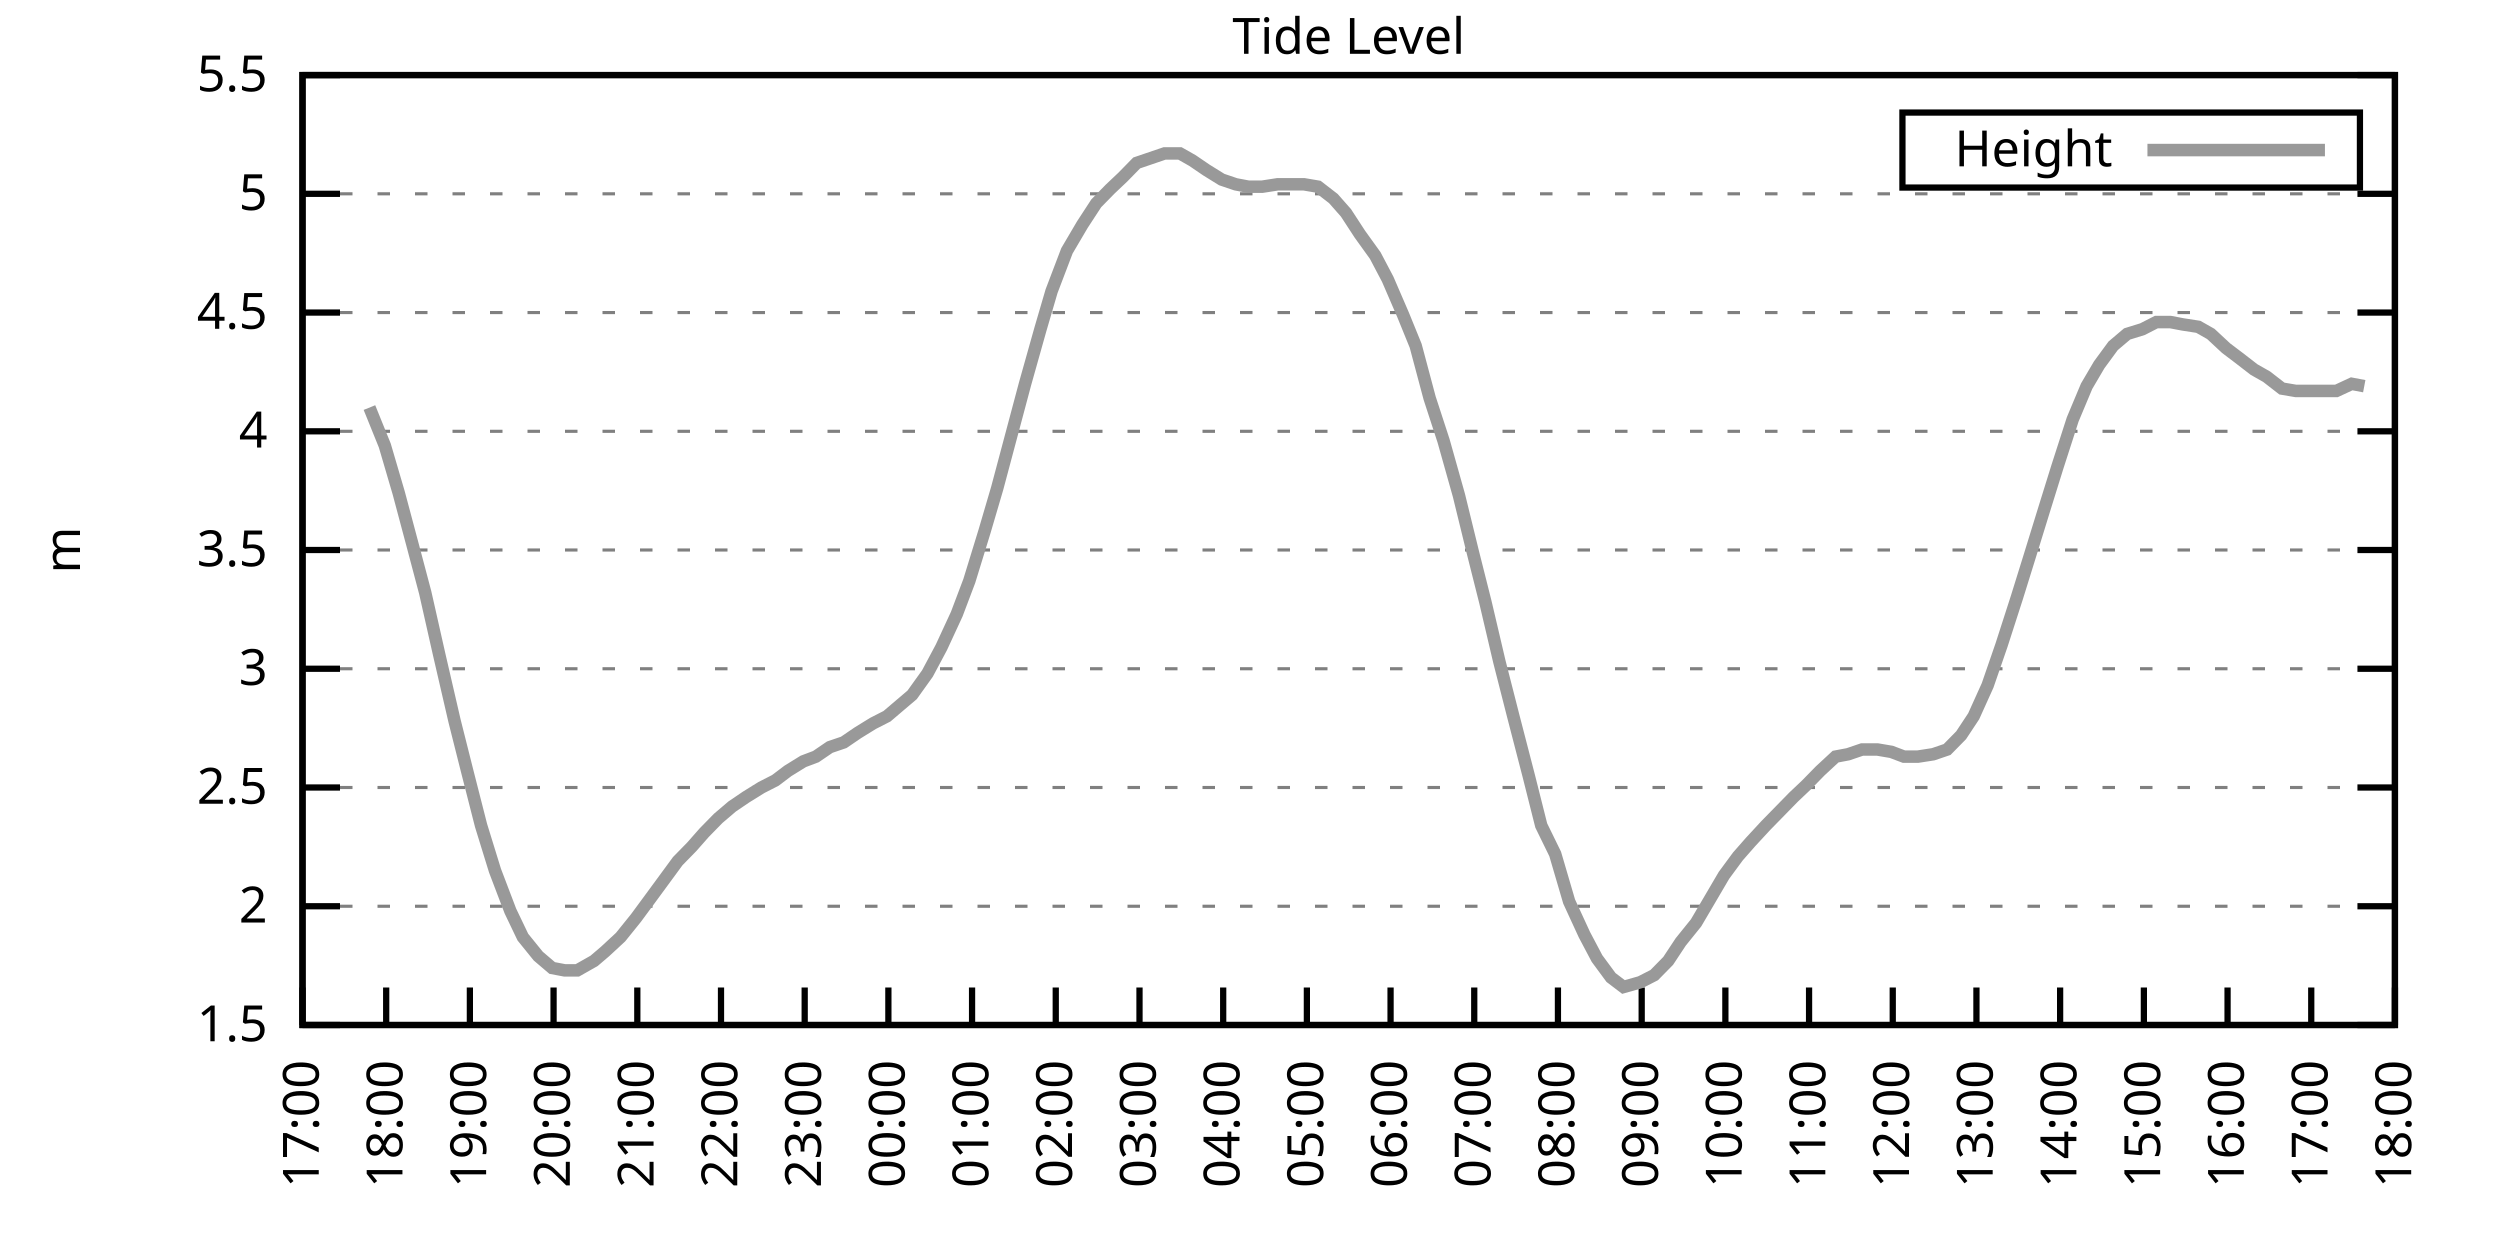
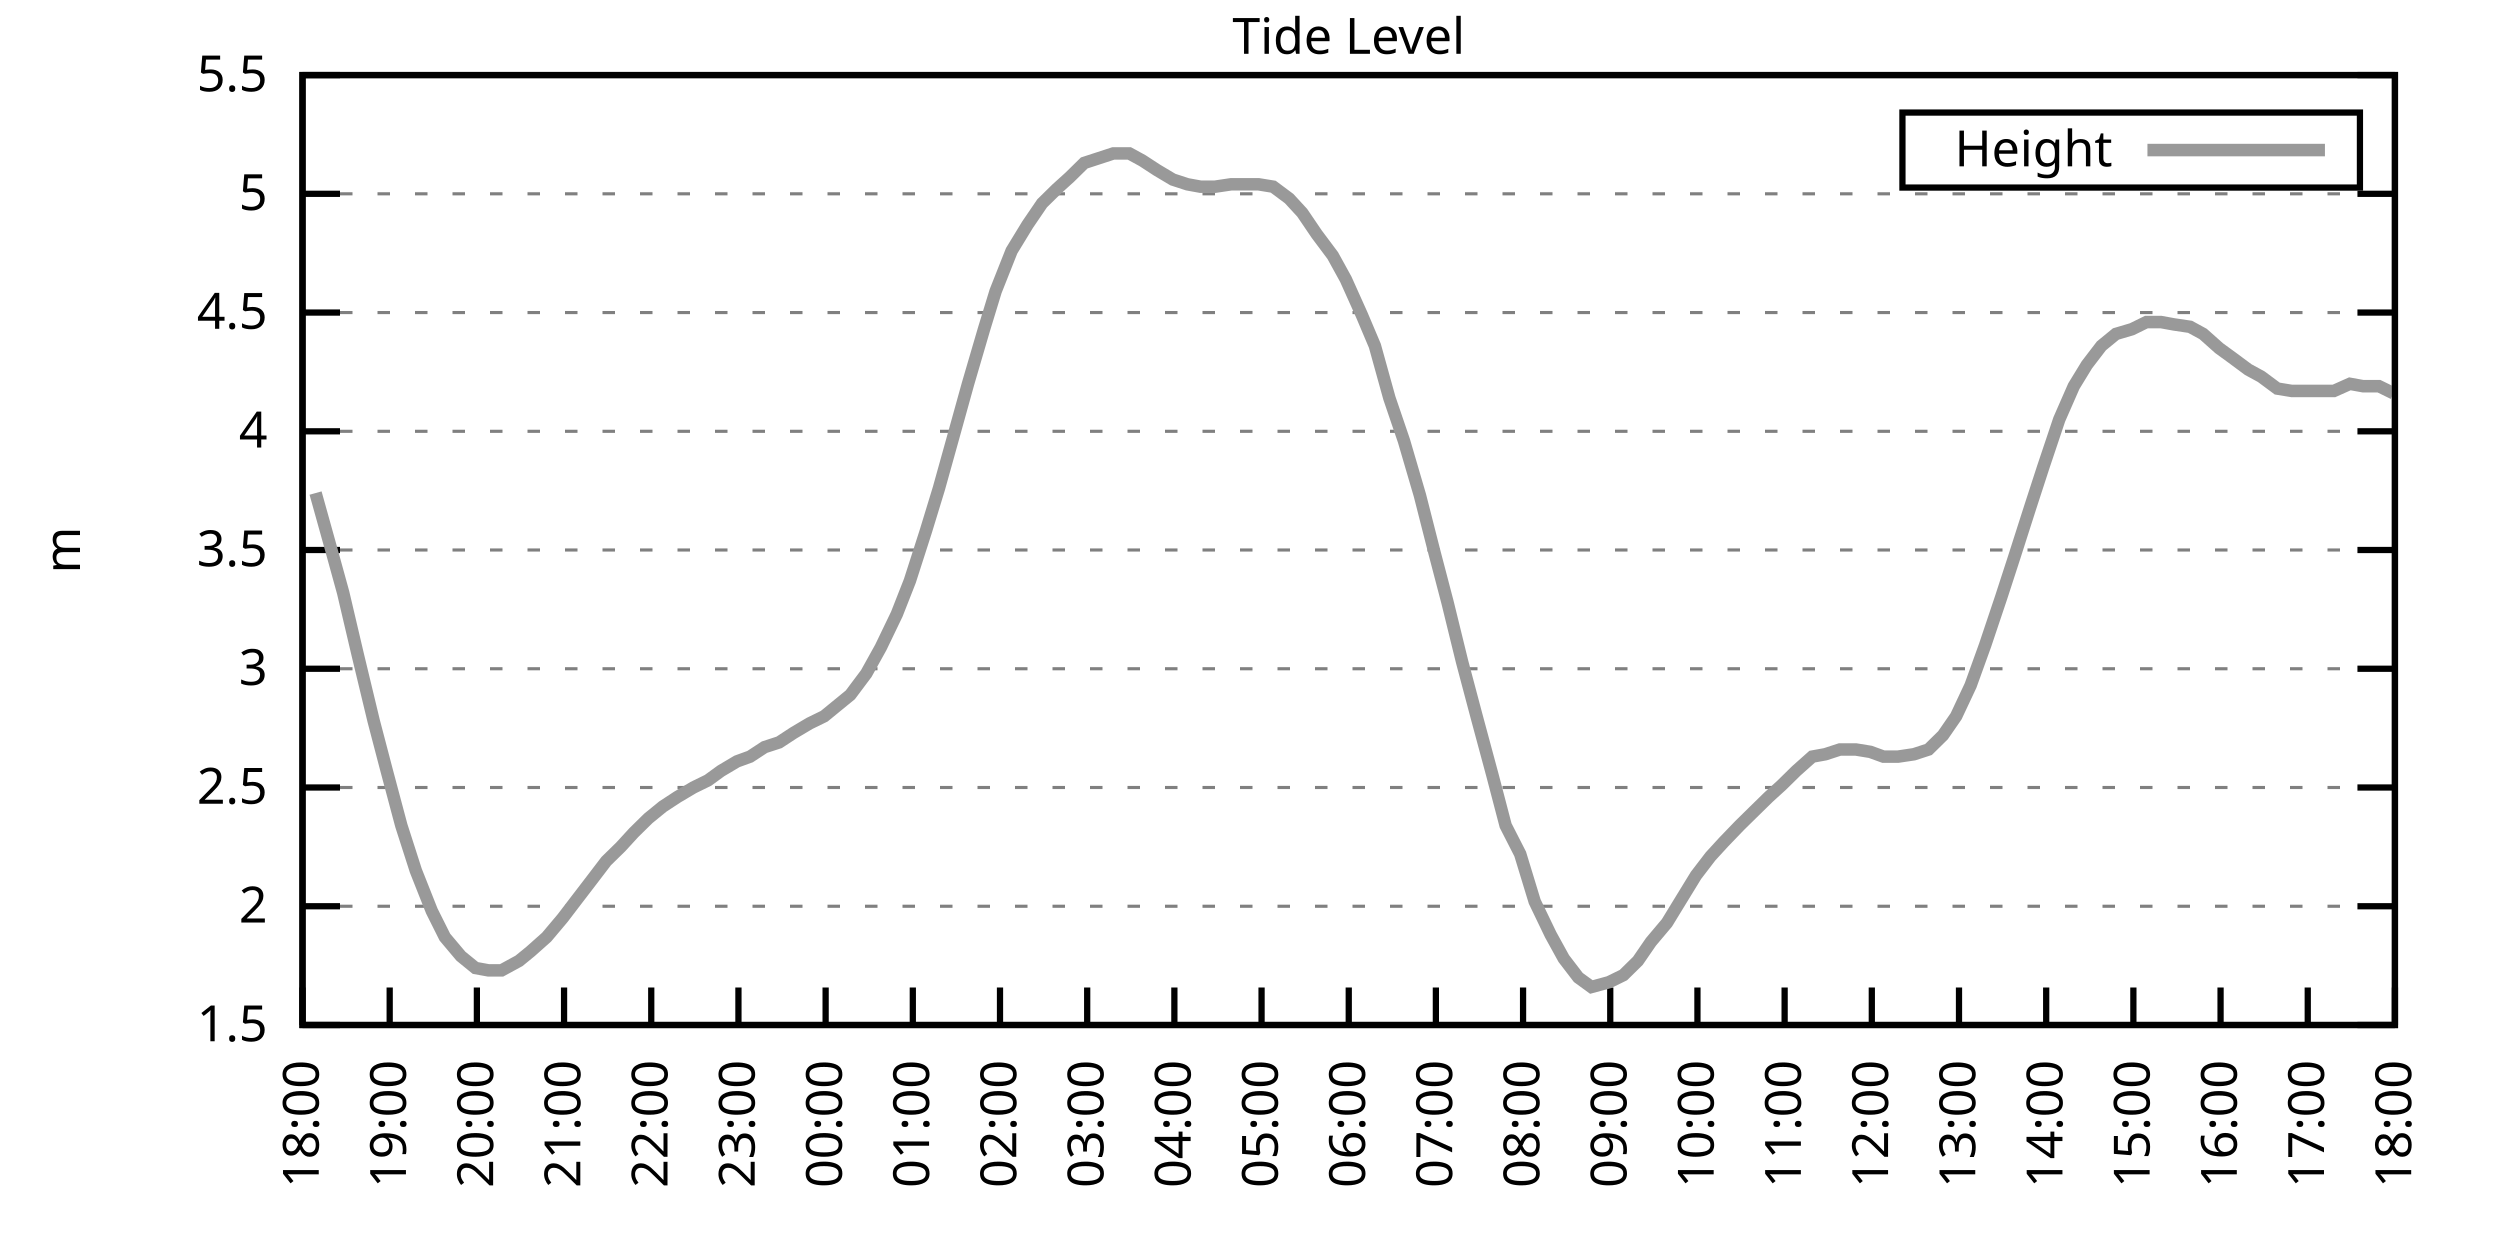
<svg xmlns="http://www.w3.org/2000/svg" xmlns:xlink="http://www.w3.org/1999/xlink" width="400" height="200" viewBox="0 0 400 200">
  <g id="gnuplot_canvas">
    <rect x="0" y="0" width="400" height="200" fill="none" />
    <defs>
      <circle id="gpDot" r="0.5" stroke-width="0.5" stroke="currentColor" />
      <path id="gpPt0" stroke-width="0.333" stroke="currentColor" d="M-1,0 h2 M0,-1 v2" />
      <path id="gpPt1" stroke-width="0.333" stroke="currentColor" d="M-1,-1 L1,1 M1,-1 L-1,1" />
      <path id="gpPt2" stroke-width="0.333" stroke="currentColor" d="M-1,0 L1,0 M0,-1 L0,1 M-1,-1 L1,1 M-1,1 L1,-1" />
      <rect id="gpPt3" stroke-width="0.333" stroke="currentColor" x="-1" y="-1" width="2" height="2" />
      <rect id="gpPt4" stroke-width="0.333" stroke="currentColor" fill="currentColor" x="-1" y="-1" width="2" height="2" />
      <circle id="gpPt5" stroke-width="0.333" stroke="currentColor" cx="0" cy="0" r="1" />
      <use xlink:href="#gpPt5" id="gpPt6" fill="currentColor" stroke="none" />
      <path id="gpPt7" stroke-width="0.333" stroke="currentColor" d="M0,-1.33 L-1.33,0.67 L1.33,0.67 z" />
      <use xlink:href="#gpPt7" id="gpPt8" fill="currentColor" stroke="none" />
      <use xlink:href="#gpPt7" id="gpPt9" stroke="currentColor" transform="rotate(180)" />
      <use xlink:href="#gpPt9" id="gpPt10" fill="currentColor" stroke="none" />
      <use xlink:href="#gpPt3" id="gpPt11" stroke="currentColor" transform="rotate(45)" />
      <use xlink:href="#gpPt11" id="gpPt12" fill="currentColor" stroke="none" />
      <path id="gpPt13" stroke-width="0.333" stroke="currentColor" d="M0,1.330 L1.265,0.411 L0.782,-1.067 L-0.782,-1.076 L-1.265,0.411 z" />
      <use xlink:href="#gpPt13" id="gpPt14" fill="currentColor" stroke="none" />
      <filter id="textbox" filterUnits="objectBoundingBox" x="0" y="0" height="1" width="1">
        <feFlood flood-color="white" flood-opacity="1" result="bgnd" />
        <feComposite in="SourceGraphic" in2="bgnd" operator="atop" />
      </filter>
      <filter id="greybox" filterUnits="objectBoundingBox" x="0" y="0" height="1" width="1">
        <feFlood flood-color="lightgrey" flood-opacity="1" result="grey" />
        <feComposite in="SourceGraphic" in2="grey" operator="atop" />
      </filter>
    </defs>
    <g fill="none" color="white" stroke="currentColor" stroke-width="1.00" stroke-linecap="butt" stroke-linejoin="miter">
</g>
    <g fill="none" color="black" stroke="currentColor" stroke-width="1.00" stroke-linecap="butt" stroke-linejoin="miter">
      <g stroke="none" shape-rendering="crispEdges">
        <polygon fill="rgb(255, 255, 255)" points="48.40,164.00 383.18,164.00 383.18,12.02 48.40,12.02 " />
      </g>
    </g>
    <g fill="none" color="black" stroke="currentColor" stroke-width="1.00" stroke-linecap="butt" stroke-linejoin="miter">
</g>
    <g fill="none" color="black" stroke="black" stroke-width="0.50" stroke-linecap="butt" stroke-linejoin="miter">
</g>
    <g fill="none" color="gray" stroke="currentColor" stroke-width="0.50" stroke-linecap="butt" stroke-linejoin="miter">
      <path stroke="gray" stroke-dasharray="2,4" class="gridline" d="M48.40,164.00 L383.19,164.00  " />
    </g>
    <g fill="none" color="gray" stroke="gray" stroke-width="1.00" stroke-linecap="butt" stroke-linejoin="miter">
</g>
    <g fill="none" color="black" stroke="currentColor" stroke-width="1.00" stroke-linecap="butt" stroke-linejoin="miter">
      <path stroke="black" d="M48.40,164.00 L54.40,164.00 M383.19,164.00 L377.19,164.00  " />
      <g transform="translate(42.80,166.60)" stroke="none" fill="black" font-family="Sans" font-size="8.00" text-anchor="end">
        <text>
          <tspan font-family="Sans"> 1.5</tspan>
        </text>
      </g>
    </g>
    <g fill="none" color="black" stroke="currentColor" stroke-width="1.00" stroke-linecap="butt" stroke-linejoin="miter">
</g>
    <g fill="none" color="black" stroke="black" stroke-width="0.50" stroke-linecap="butt" stroke-linejoin="miter">
</g>
    <g fill="none" color="gray" stroke="currentColor" stroke-width="0.50" stroke-linecap="butt" stroke-linejoin="miter">
      <path stroke="gray" stroke-dasharray="2,4" class="gridline" d="M48.40,145.00 L383.19,145.00  " />
    </g>
    <g fill="none" color="gray" stroke="gray" stroke-width="1.00" stroke-linecap="butt" stroke-linejoin="miter">
</g>
    <g fill="none" color="black" stroke="currentColor" stroke-width="1.00" stroke-linecap="butt" stroke-linejoin="miter">
      <path stroke="black" d="M48.40,145.00 L54.40,145.00 M383.19,145.00 L377.19,145.00  " />
      <g transform="translate(42.80,147.60)" stroke="none" fill="black" font-family="Sans" font-size="8.00" text-anchor="end">
        <text>
          <tspan font-family="Sans"> 2</tspan>
        </text>
      </g>
    </g>
    <g fill="none" color="black" stroke="currentColor" stroke-width="1.00" stroke-linecap="butt" stroke-linejoin="miter">
</g>
    <g fill="none" color="black" stroke="black" stroke-width="0.50" stroke-linecap="butt" stroke-linejoin="miter">
</g>
    <g fill="none" color="gray" stroke="currentColor" stroke-width="0.50" stroke-linecap="butt" stroke-linejoin="miter">
      <path stroke="gray" stroke-dasharray="2,4" class="gridline" d="M48.40,126.00 L383.19,126.00  " />
    </g>
    <g fill="none" color="gray" stroke="gray" stroke-width="1.00" stroke-linecap="butt" stroke-linejoin="miter">
</g>
    <g fill="none" color="black" stroke="currentColor" stroke-width="1.00" stroke-linecap="butt" stroke-linejoin="miter">
      <path stroke="black" d="M48.40,126.00 L54.40,126.00 M383.19,126.00 L377.19,126.00  " />
      <g transform="translate(42.80,128.60)" stroke="none" fill="black" font-family="Sans" font-size="8.00" text-anchor="end">
        <text>
          <tspan font-family="Sans"> 2.5</tspan>
        </text>
      </g>
    </g>
    <g fill="none" color="black" stroke="currentColor" stroke-width="1.00" stroke-linecap="butt" stroke-linejoin="miter">
</g>
    <g fill="none" color="black" stroke="black" stroke-width="0.50" stroke-linecap="butt" stroke-linejoin="miter">
</g>
    <g fill="none" color="gray" stroke="currentColor" stroke-width="0.50" stroke-linecap="butt" stroke-linejoin="miter">
      <path stroke="gray" stroke-dasharray="2,4" class="gridline" d="M48.40,107.00 L383.19,107.00  " />
    </g>
    <g fill="none" color="gray" stroke="gray" stroke-width="1.00" stroke-linecap="butt" stroke-linejoin="miter">
</g>
    <g fill="none" color="black" stroke="currentColor" stroke-width="1.00" stroke-linecap="butt" stroke-linejoin="miter">
      <path stroke="black" d="M48.40,107.00 L54.40,107.00 M383.19,107.00 L377.19,107.00  " />
      <g transform="translate(42.80,109.60)" stroke="none" fill="black" font-family="Sans" font-size="8.00" text-anchor="end">
        <text>
          <tspan font-family="Sans"> 3</tspan>
        </text>
      </g>
    </g>
    <g fill="none" color="black" stroke="currentColor" stroke-width="1.00" stroke-linecap="butt" stroke-linejoin="miter">
</g>
    <g fill="none" color="black" stroke="black" stroke-width="0.50" stroke-linecap="butt" stroke-linejoin="miter">
</g>
    <g fill="none" color="gray" stroke="currentColor" stroke-width="0.50" stroke-linecap="butt" stroke-linejoin="miter">
      <path stroke="gray" stroke-dasharray="2,4" class="gridline" d="M48.40,88.00 L383.19,88.00  " />
    </g>
    <g fill="none" color="gray" stroke="gray" stroke-width="1.00" stroke-linecap="butt" stroke-linejoin="miter">
</g>
    <g fill="none" color="black" stroke="currentColor" stroke-width="1.00" stroke-linecap="butt" stroke-linejoin="miter">
      <path stroke="black" d="M48.40,88.00 L54.40,88.00 M383.19,88.00 L377.19,88.00  " />
      <g transform="translate(42.80,90.60)" stroke="none" fill="black" font-family="Sans" font-size="8.00" text-anchor="end">
        <text>
          <tspan font-family="Sans"> 3.5</tspan>
        </text>
      </g>
    </g>
    <g fill="none" color="black" stroke="currentColor" stroke-width="1.00" stroke-linecap="butt" stroke-linejoin="miter">
</g>
    <g fill="none" color="black" stroke="black" stroke-width="0.50" stroke-linecap="butt" stroke-linejoin="miter">
</g>
    <g fill="none" color="gray" stroke="currentColor" stroke-width="0.50" stroke-linecap="butt" stroke-linejoin="miter">
      <path stroke="gray" stroke-dasharray="2,4" class="gridline" d="M48.40,69.01 L383.19,69.01  " />
    </g>
    <g fill="none" color="gray" stroke="gray" stroke-width="1.00" stroke-linecap="butt" stroke-linejoin="miter">
</g>
    <g fill="none" color="black" stroke="currentColor" stroke-width="1.00" stroke-linecap="butt" stroke-linejoin="miter">
      <path stroke="black" d="M48.40,69.01 L54.40,69.01 M383.19,69.01 L377.19,69.01  " />
      <g transform="translate(42.80,71.61)" stroke="none" fill="black" font-family="Sans" font-size="8.00" text-anchor="end">
        <text>
          <tspan font-family="Sans"> 4</tspan>
        </text>
      </g>
    </g>
    <g fill="none" color="black" stroke="currentColor" stroke-width="1.00" stroke-linecap="butt" stroke-linejoin="miter">
</g>
    <g fill="none" color="black" stroke="black" stroke-width="0.50" stroke-linecap="butt" stroke-linejoin="miter">
</g>
    <g fill="none" color="gray" stroke="currentColor" stroke-width="0.50" stroke-linecap="butt" stroke-linejoin="miter">
      <path stroke="gray" stroke-dasharray="2,4" class="gridline" d="M48.40,50.01 L383.19,50.01  " />
    </g>
    <g fill="none" color="gray" stroke="gray" stroke-width="1.00" stroke-linecap="butt" stroke-linejoin="miter">
</g>
    <g fill="none" color="black" stroke="currentColor" stroke-width="1.00" stroke-linecap="butt" stroke-linejoin="miter">
      <path stroke="black" d="M48.40,50.01 L54.40,50.01 M383.19,50.01 L377.19,50.01  " />
      <g transform="translate(42.80,52.61)" stroke="none" fill="black" font-family="Sans" font-size="8.00" text-anchor="end">
        <text>
          <tspan font-family="Sans"> 4.5</tspan>
        </text>
      </g>
    </g>
    <g fill="none" color="black" stroke="currentColor" stroke-width="1.00" stroke-linecap="butt" stroke-linejoin="miter">
</g>
    <g fill="none" color="black" stroke="black" stroke-width="0.50" stroke-linecap="butt" stroke-linejoin="miter">
</g>
    <g fill="none" color="gray" stroke="currentColor" stroke-width="0.50" stroke-linecap="butt" stroke-linejoin="miter">
      <path stroke="gray" stroke-dasharray="2,4" class="gridline" d="M48.40,31.01 L383.19,31.01  " />
    </g>
    <g fill="none" color="gray" stroke="gray" stroke-width="1.00" stroke-linecap="butt" stroke-linejoin="miter">
</g>
    <g fill="none" color="black" stroke="currentColor" stroke-width="1.00" stroke-linecap="butt" stroke-linejoin="miter">
      <path stroke="black" d="M48.40,31.01 L54.40,31.01 M383.19,31.01 L377.19,31.01  " />
      <g transform="translate(42.80,33.61)" stroke="none" fill="black" font-family="Sans" font-size="8.00" text-anchor="end">
        <text>
          <tspan font-family="Sans"> 5</tspan>
        </text>
      </g>
    </g>
    <g fill="none" color="black" stroke="currentColor" stroke-width="1.00" stroke-linecap="butt" stroke-linejoin="miter">
</g>
    <g fill="none" color="black" stroke="black" stroke-width="0.50" stroke-linecap="butt" stroke-linejoin="miter">
</g>
    <g fill="none" color="gray" stroke="currentColor" stroke-width="0.50" stroke-linecap="butt" stroke-linejoin="miter">
      <path stroke="gray" stroke-dasharray="2,4" class="gridline" d="M48.40,12.01 L383.19,12.01  " />
    </g>
    <g fill="none" color="gray" stroke="gray" stroke-width="1.00" stroke-linecap="butt" stroke-linejoin="miter">
</g>
    <g fill="none" color="black" stroke="currentColor" stroke-width="1.00" stroke-linecap="butt" stroke-linejoin="miter">
      <path stroke="black" d="M48.40,12.01 L54.40,12.01 M383.19,12.01 L377.19,12.01  " />
      <g transform="translate(42.80,14.61)" stroke="none" fill="black" font-family="Sans" font-size="8.00" text-anchor="end">
        <text>
          <tspan font-family="Sans"> 5.5</tspan>
        </text>
      </g>
    </g>
    <g fill="none" color="black" stroke="currentColor" stroke-width="1.00" stroke-linecap="butt" stroke-linejoin="miter">
      <path stroke="black" d="M48.40,164.00 L48.40,158.00  " />
      <g transform="translate(51.00,169.60) rotate(270.00)" stroke="none" fill="black" font-family="Sans" font-size="8.00" text-anchor="end">
        <text>
-           <tspan font-family="Sans">17:00</tspan>
-         </text>
-       </g>
-     </g>
-     <g fill="none" color="black" stroke="currentColor" stroke-width="1.00" stroke-linecap="butt" stroke-linejoin="miter">
-       <path stroke="black" d="M61.79,164.00 L61.79,158.00  " />
-       <g transform="translate(64.39,169.60) rotate(270.00)" stroke="none" fill="black" font-family="Sans" font-size="8.00" text-anchor="end">
-         <text>
          <tspan font-family="Sans">18:00</tspan>
        </text>
      </g>
    </g>
    <g fill="none" color="black" stroke="currentColor" stroke-width="1.00" stroke-linecap="butt" stroke-linejoin="miter">
-       <path stroke="black" d="M75.18,164.00 L75.18,158.00  " />
-       <g transform="translate(77.78,169.60) rotate(270.00)" stroke="none" fill="black" font-family="Sans" font-size="8.00" text-anchor="end">
+       <path stroke="black" d="M62.35,164.00 L62.35,158.00  " />
+       <g transform="translate(64.95,169.60) rotate(270.00)" stroke="none" fill="black" font-family="Sans" font-size="8.00" text-anchor="end">
        <text>
          <tspan font-family="Sans">19:00</tspan>
        </text>
      </g>
    </g>
    <g fill="none" color="black" stroke="currentColor" stroke-width="1.00" stroke-linecap="butt" stroke-linejoin="miter">
-       <path stroke="black" d="M88.57,164.00 L88.57,158.00  " />
-       <g transform="translate(91.17,169.60) rotate(270.00)" stroke="none" fill="black" font-family="Sans" font-size="8.00" text-anchor="end">
+       <path stroke="black" d="M76.30,164.00 L76.30,158.00  " />
+       <g transform="translate(78.90,169.60) rotate(270.00)" stroke="none" fill="black" font-family="Sans" font-size="8.00" text-anchor="end">
        <text>
          <tspan font-family="Sans">20:00</tspan>
        </text>
      </g>
    </g>
    <g fill="none" color="black" stroke="currentColor" stroke-width="1.00" stroke-linecap="butt" stroke-linejoin="miter">
-       <path stroke="black" d="M101.97,164.00 L101.97,158.00  " />
-       <g transform="translate(104.57,169.60) rotate(270.00)" stroke="none" fill="black" font-family="Sans" font-size="8.00" text-anchor="end">
+       <path stroke="black" d="M90.25,164.00 L90.25,158.00  " />
+       <g transform="translate(92.85,169.60) rotate(270.00)" stroke="none" fill="black" font-family="Sans" font-size="8.00" text-anchor="end">
        <text>
          <tspan font-family="Sans">21:00</tspan>
        </text>
      </g>
    </g>
    <g fill="none" color="black" stroke="currentColor" stroke-width="1.00" stroke-linecap="butt" stroke-linejoin="miter">
-       <path stroke="black" d="M115.36,164.00 L115.36,158.00  " />
-       <g transform="translate(117.96,169.60) rotate(270.00)" stroke="none" fill="black" font-family="Sans" font-size="8.00" text-anchor="end">
+       <path stroke="black" d="M104.20,164.00 L104.20,158.00  " />
+       <g transform="translate(106.80,169.60) rotate(270.00)" stroke="none" fill="black" font-family="Sans" font-size="8.00" text-anchor="end">
        <text>
          <tspan font-family="Sans">22:00</tspan>
        </text>
      </g>
    </g>
    <g fill="none" color="black" stroke="currentColor" stroke-width="1.00" stroke-linecap="butt" stroke-linejoin="miter">
-       <path stroke="black" d="M128.75,164.00 L128.75,158.00  " />
-       <g transform="translate(131.35,169.60) rotate(270.00)" stroke="none" fill="black" font-family="Sans" font-size="8.00" text-anchor="end">
+       <path stroke="black" d="M118.15,164.00 L118.15,158.00  " />
+       <g transform="translate(120.75,169.60) rotate(270.00)" stroke="none" fill="black" font-family="Sans" font-size="8.00" text-anchor="end">
        <text>
          <tspan font-family="Sans">23:00</tspan>
        </text>
      </g>
    </g>
    <g fill="none" color="black" stroke="currentColor" stroke-width="1.00" stroke-linecap="butt" stroke-linejoin="miter">
-       <path stroke="black" d="M142.14,164.00 L142.14,158.00  " />
-       <g transform="translate(144.74,169.60) rotate(270.00)" stroke="none" fill="black" font-family="Sans" font-size="8.00" text-anchor="end">
+       <path stroke="black" d="M132.10,164.00 L132.10,158.00  " />
+       <g transform="translate(134.70,169.60) rotate(270.00)" stroke="none" fill="black" font-family="Sans" font-size="8.00" text-anchor="end">
        <text>
          <tspan font-family="Sans">00:00</tspan>
        </text>
      </g>
    </g>
    <g fill="none" color="black" stroke="currentColor" stroke-width="1.00" stroke-linecap="butt" stroke-linejoin="miter">
-       <path stroke="black" d="M155.53,164.00 L155.53,158.00  " />
-       <g transform="translate(158.13,169.60) rotate(270.00)" stroke="none" fill="black" font-family="Sans" font-size="8.00" text-anchor="end">
+       <path stroke="black" d="M146.05,164.00 L146.05,158.00  " />
+       <g transform="translate(148.65,169.60) rotate(270.00)" stroke="none" fill="black" font-family="Sans" font-size="8.00" text-anchor="end">
        <text>
          <tspan font-family="Sans">01:00</tspan>
        </text>
      </g>
    </g>
    <g fill="none" color="black" stroke="currentColor" stroke-width="1.00" stroke-linecap="butt" stroke-linejoin="miter">
-       <path stroke="black" d="M168.92,164.00 L168.92,158.00  " />
-       <g transform="translate(171.52,169.60) rotate(270.00)" stroke="none" fill="black" font-family="Sans" font-size="8.00" text-anchor="end">
+       <path stroke="black" d="M160.00,164.00 L160.00,158.00  " />
+       <g transform="translate(162.60,169.60) rotate(270.00)" stroke="none" fill="black" font-family="Sans" font-size="8.00" text-anchor="end">
        <text>
          <tspan font-family="Sans">02:00</tspan>
        </text>
      </g>
    </g>
    <g fill="none" color="black" stroke="currentColor" stroke-width="1.00" stroke-linecap="butt" stroke-linejoin="miter">
-       <path stroke="black" d="M182.32,164.00 L182.32,158.00  " />
-       <g transform="translate(184.92,169.60) rotate(270.00)" stroke="none" fill="black" font-family="Sans" font-size="8.00" text-anchor="end">
+       <path stroke="black" d="M173.95,164.00 L173.95,158.00  " />
+       <g transform="translate(176.55,169.60) rotate(270.00)" stroke="none" fill="black" font-family="Sans" font-size="8.00" text-anchor="end">
        <text>
          <tspan font-family="Sans">03:00</tspan>
        </text>
      </g>
    </g>
    <g fill="none" color="black" stroke="currentColor" stroke-width="1.00" stroke-linecap="butt" stroke-linejoin="miter">
-       <path stroke="black" d="M195.71,164.00 L195.71,158.00  " />
-       <g transform="translate(198.31,169.60) rotate(270.00)" stroke="none" fill="black" font-family="Sans" font-size="8.00" text-anchor="end">
+       <path stroke="black" d="M187.90,164.00 L187.90,158.00  " />
+       <g transform="translate(190.50,169.60) rotate(270.00)" stroke="none" fill="black" font-family="Sans" font-size="8.00" text-anchor="end">
        <text>
          <tspan font-family="Sans">04:00</tspan>
        </text>
      </g>
    </g>
    <g fill="none" color="black" stroke="currentColor" stroke-width="1.00" stroke-linecap="butt" stroke-linejoin="miter">
-       <path stroke="black" d="M209.10,164.00 L209.10,158.00  " />
-       <g transform="translate(211.70,169.60) rotate(270.00)" stroke="none" fill="black" font-family="Sans" font-size="8.00" text-anchor="end">
+       <path stroke="black" d="M201.85,164.00 L201.85,158.00  " />
+       <g transform="translate(204.45,169.60) rotate(270.00)" stroke="none" fill="black" font-family="Sans" font-size="8.00" text-anchor="end">
        <text>
          <tspan font-family="Sans">05:00</tspan>
        </text>
      </g>
    </g>
    <g fill="none" color="black" stroke="currentColor" stroke-width="1.00" stroke-linecap="butt" stroke-linejoin="miter">
-       <path stroke="black" d="M222.49,164.00 L222.49,158.00  " />
-       <g transform="translate(225.09,169.60) rotate(270.00)" stroke="none" fill="black" font-family="Sans" font-size="8.00" text-anchor="end">
+       <path stroke="black" d="M215.80,164.00 L215.80,158.00  " />
+       <g transform="translate(218.40,169.60) rotate(270.00)" stroke="none" fill="black" font-family="Sans" font-size="8.00" text-anchor="end">
        <text>
          <tspan font-family="Sans">06:00</tspan>
        </text>
      </g>
    </g>
    <g fill="none" color="black" stroke="currentColor" stroke-width="1.00" stroke-linecap="butt" stroke-linejoin="miter">
-       <path stroke="black" d="M235.88,164.00 L235.88,158.00  " />
-       <g transform="translate(238.48,169.60) rotate(270.00)" stroke="none" fill="black" font-family="Sans" font-size="8.00" text-anchor="end">
+       <path stroke="black" d="M229.74,164.00 L229.74,158.00  " />
+       <g transform="translate(232.34,169.60) rotate(270.00)" stroke="none" fill="black" font-family="Sans" font-size="8.00" text-anchor="end">
        <text>
          <tspan font-family="Sans">07:00</tspan>
        </text>
      </g>
    </g>
    <g fill="none" color="black" stroke="currentColor" stroke-width="1.00" stroke-linecap="butt" stroke-linejoin="miter">
-       <path stroke="black" d="M249.27,164.00 L249.27,158.00  " />
-       <g transform="translate(251.87,169.60) rotate(270.00)" stroke="none" fill="black" font-family="Sans" font-size="8.00" text-anchor="end">
+       <path stroke="black" d="M243.69,164.00 L243.69,158.00  " />
+       <g transform="translate(246.29,169.60) rotate(270.00)" stroke="none" fill="black" font-family="Sans" font-size="8.00" text-anchor="end">
        <text>
          <tspan font-family="Sans">08:00</tspan>
        </text>
      </g>
    </g>
    <g fill="none" color="black" stroke="currentColor" stroke-width="1.00" stroke-linecap="butt" stroke-linejoin="miter">
-       <path stroke="black" d="M262.67,164.00 L262.67,158.00  " />
-       <g transform="translate(265.27,169.60) rotate(270.00)" stroke="none" fill="black" font-family="Sans" font-size="8.00" text-anchor="end">
+       <path stroke="black" d="M257.64,164.00 L257.64,158.00  " />
+       <g transform="translate(260.24,169.60) rotate(270.00)" stroke="none" fill="black" font-family="Sans" font-size="8.00" text-anchor="end">
        <text>
          <tspan font-family="Sans">09:00</tspan>
        </text>
      </g>
    </g>
    <g fill="none" color="black" stroke="currentColor" stroke-width="1.00" stroke-linecap="butt" stroke-linejoin="miter">
-       <path stroke="black" d="M276.06,164.00 L276.06,158.00  " />
-       <g transform="translate(278.66,169.60) rotate(270.00)" stroke="none" fill="black" font-family="Sans" font-size="8.00" text-anchor="end">
+       <path stroke="black" d="M271.59,164.00 L271.59,158.00  " />
+       <g transform="translate(274.19,169.60) rotate(270.00)" stroke="none" fill="black" font-family="Sans" font-size="8.00" text-anchor="end">
        <text>
          <tspan font-family="Sans">10:00</tspan>
        </text>
      </g>
    </g>
    <g fill="none" color="black" stroke="currentColor" stroke-width="1.00" stroke-linecap="butt" stroke-linejoin="miter">
-       <path stroke="black" d="M289.45,164.00 L289.45,158.00  " />
-       <g transform="translate(292.05,169.60) rotate(270.00)" stroke="none" fill="black" font-family="Sans" font-size="8.00" text-anchor="end">
+       <path stroke="black" d="M285.54,164.00 L285.54,158.00  " />
+       <g transform="translate(288.14,169.60) rotate(270.00)" stroke="none" fill="black" font-family="Sans" font-size="8.00" text-anchor="end">
        <text>
          <tspan font-family="Sans">11:00</tspan>
        </text>
      </g>
    </g>
    <g fill="none" color="black" stroke="currentColor" stroke-width="1.00" stroke-linecap="butt" stroke-linejoin="miter">
-       <path stroke="black" d="M302.84,164.00 L302.84,158.00  " />
-       <g transform="translate(305.44,169.60) rotate(270.00)" stroke="none" fill="black" font-family="Sans" font-size="8.00" text-anchor="end">
+       <path stroke="black" d="M299.49,164.00 L299.49,158.00  " />
+       <g transform="translate(302.09,169.60) rotate(270.00)" stroke="none" fill="black" font-family="Sans" font-size="8.00" text-anchor="end">
        <text>
          <tspan font-family="Sans">12:00</tspan>
        </text>
      </g>
    </g>
    <g fill="none" color="black" stroke="currentColor" stroke-width="1.00" stroke-linecap="butt" stroke-linejoin="miter">
-       <path stroke="black" d="M316.23,164.00 L316.23,158.00  " />
-       <g transform="translate(318.83,169.60) rotate(270.00)" stroke="none" fill="black" font-family="Sans" font-size="8.00" text-anchor="end">
+       <path stroke="black" d="M313.44,164.00 L313.44,158.00  " />
+       <g transform="translate(316.04,169.60) rotate(270.00)" stroke="none" fill="black" font-family="Sans" font-size="8.00" text-anchor="end">
        <text>
          <tspan font-family="Sans">13:00</tspan>
        </text>
      </g>
    </g>
    <g fill="none" color="black" stroke="currentColor" stroke-width="1.00" stroke-linecap="butt" stroke-linejoin="miter">
-       <path stroke="black" d="M329.62,164.00 L329.62,158.00  " />
-       <g transform="translate(332.22,169.60) rotate(270.00)" stroke="none" fill="black" font-family="Sans" font-size="8.00" text-anchor="end">
+       <path stroke="black" d="M327.39,164.00 L327.39,158.00  " />
+       <g transform="translate(329.99,169.60) rotate(270.00)" stroke="none" fill="black" font-family="Sans" font-size="8.00" text-anchor="end">
        <text>
          <tspan font-family="Sans">14:00</tspan>
        </text>
      </g>
    </g>
    <g fill="none" color="black" stroke="currentColor" stroke-width="1.00" stroke-linecap="butt" stroke-linejoin="miter">
-       <path stroke="black" d="M343.02,164.00 L343.02,158.00  " />
-       <g transform="translate(345.62,169.60) rotate(270.00)" stroke="none" fill="black" font-family="Sans" font-size="8.00" text-anchor="end">
+       <path stroke="black" d="M341.34,164.00 L341.34,158.00  " />
+       <g transform="translate(343.94,169.60) rotate(270.00)" stroke="none" fill="black" font-family="Sans" font-size="8.00" text-anchor="end">
        <text>
          <tspan font-family="Sans">15:00</tspan>
        </text>
      </g>
    </g>
    <g fill="none" color="black" stroke="currentColor" stroke-width="1.00" stroke-linecap="butt" stroke-linejoin="miter">
-       <path stroke="black" d="M356.41,164.00 L356.41,158.00  " />
-       <g transform="translate(359.01,169.60) rotate(270.00)" stroke="none" fill="black" font-family="Sans" font-size="8.00" text-anchor="end">
+       <path stroke="black" d="M355.29,164.00 L355.29,158.00  " />
+       <g transform="translate(357.89,169.60) rotate(270.00)" stroke="none" fill="black" font-family="Sans" font-size="8.00" text-anchor="end">
        <text>
          <tspan font-family="Sans">16:00</tspan>
        </text>
      </g>
    </g>
    <g fill="none" color="black" stroke="currentColor" stroke-width="1.00" stroke-linecap="butt" stroke-linejoin="miter">
-       <path stroke="black" d="M369.80,164.00 L369.80,158.00  " />
-       <g transform="translate(372.40,169.60) rotate(270.00)" stroke="none" fill="black" font-family="Sans" font-size="8.00" text-anchor="end">
+       <path stroke="black" d="M369.24,164.00 L369.24,158.00  " />
+       <g transform="translate(371.84,169.60) rotate(270.00)" stroke="none" fill="black" font-family="Sans" font-size="8.00" text-anchor="end">
        <text>
          <tspan font-family="Sans">17:00</tspan>
        </text>
      </g>
    </g>
    <g fill="none" color="black" stroke="currentColor" stroke-width="1.00" stroke-linecap="butt" stroke-linejoin="miter">
      <path stroke="black" d="M383.19,164.00 L383.19,158.00  " />
      <g transform="translate(385.79,169.60) rotate(270.00)" stroke="none" fill="black" font-family="Sans" font-size="8.00" text-anchor="end">
        <text>
          <tspan font-family="Sans">18:00</tspan>
        </text>
      </g>
    </g>
    <g fill="none" color="black" stroke="currentColor" stroke-width="1.00" stroke-linecap="butt" stroke-linejoin="miter">
</g>
    <g fill="none" color="black" stroke="currentColor" stroke-width="1.00" stroke-linecap="butt" stroke-linejoin="miter">
      <path stroke="black" d="M48.40,12.01 L48.40,164.00 L383.19,164.00 L383.19,12.01 L48.40,12.01 Z  " />
    </g>
    <g fill="none" color="black" stroke="currentColor" stroke-width="1.00" stroke-linecap="butt" stroke-linejoin="miter">
</g>
    <g fill="none" color="black" stroke="currentColor" stroke-width="1.00" stroke-linecap="butt" stroke-linejoin="miter">
      <path stroke="black" d="M304.39,30.01 L304.39,18.01 L377.59,18.01 L377.59,30.01 L304.39,30.01 Z  " />
    </g>
    <g id="Tide_level_plot_1">
      <g fill="none" color="white" stroke="black" stroke-width="2.00" stroke-linecap="butt" stroke-linejoin="miter">
</g>
      <g fill="none" color="black" stroke="currentColor" stroke-width="2.00" stroke-linecap="butt" stroke-linejoin="miter">
        <g transform="translate(337.99,26.61)" stroke="none" fill="black" font-family="Sans" font-size="8.00" text-anchor="end">
          <text>
            <tspan font-family="Sans">Height</tspan>
          </text>
        </g>
      </g>
      <g fill="none" color="black" stroke="currentColor" stroke-width="2.00" stroke-linecap="butt" stroke-linejoin="miter">
-         <path stroke="rgb(153, 153, 153)" d="M343.59,24.01 L371.99,24.01 M59.11,65.21 L61.57,71.29 L63.80,78.89 L66.03,87.25 L68.04,94.84 L70.27,104.72   L72.73,115.36 L74.74,123.34 L76.97,132.08 L79.20,139.30 L81.66,145.76 L83.66,149.94 L86.12,152.98 L88.35,154.88   L90.36,155.26 L92.37,155.26 L95.05,153.74 L96.83,152.22 L99.29,149.94 L101.74,146.90 L103.98,143.86 L106.21,140.82   L108.44,137.78 L110.67,135.50 L112.68,133.22 L114.91,130.94 L117.14,129.04 L119.38,127.52 L121.83,126.00 L124.06,124.86   L126.07,123.34 L128.53,121.82 L130.54,121.06 L132.77,119.54 L135.00,118.78 L137.23,117.26 L139.69,115.74 L141.92,114.60   L144.15,112.70 L145.94,111.18 L148.39,107.76 L150.62,103.58 L153.08,98.26 L155.09,92.94 L157.54,84.97 L159.55,78.13   L161.78,69.77 L164.01,61.41 L166.47,52.67 L168.25,46.59 L170.71,40.13 L173.17,35.95 L175.40,32.53 L177.63,30.25   L179.64,28.35 L181.87,26.07 L184.10,25.31 L186.33,24.55 L188.79,24.55 L190.80,25.69 L193.03,27.21 L195.48,28.73   L197.72,29.49 L199.73,29.87 L201.96,29.87 L204.41,29.49 L206.64,29.49 L208.65,29.49 L210.88,29.87 L213.34,31.77   L215.35,34.05 L217.58,37.47 L220.04,40.89 L222.04,44.69 L224.50,50.39 L226.51,55.33 L228.74,63.69 L230.97,70.53   L233.43,79.27 L235.66,88.38 L237.67,96.36 L239.90,105.86 L242.13,114.60 L244.59,124.10 L246.60,132.08 L248.83,136.64   L251.06,144.24 L253.51,149.56 L255.52,153.36 L257.76,156.40 L259.76,157.92 L262.44,157.16 L264.67,156.02 L266.91,153.74   L268.92,150.70 L271.37,147.66 L273.38,144.24 L275.83,140.06 L278.07,137.02 L280.07,134.74 L282.53,132.08 L284.76,129.80   L286.99,127.52 L289.00,125.62 L291.23,123.34 L293.69,121.06 L295.70,120.68 L297.93,119.92 L300.39,119.92 L302.62,120.30   L304.63,121.06 L306.86,121.06 L309.31,120.68 L311.54,119.92 L313.78,117.64 L315.79,114.60 L318.02,109.66 L320.25,103.20   L322.70,95.60 L324.71,89.14 L327.17,81.17 L329.18,74.71 L331.63,67.11 L333.86,61.79 L335.87,58.37 L338.10,55.33   L340.34,53.43 L342.79,52.67 L345.02,51.53 L347.26,51.53 L349.26,51.91 L351.72,52.29 L353.73,53.43 L356.18,55.71   L358.19,57.23 L360.65,59.13 L362.66,60.27 L365.11,62.17 L367.34,62.55 L369.35,62.55 L371.81,62.55 L373.82,62.55   L376.27,61.41 L378.28,61.79  " />
+         <path stroke="rgb(153, 153, 153)" d="M343.59,24.01 L371.99,24.01 M50.49,78.89 L52.82,87.25 L54.91,94.84 L57.23,104.72 L59.79,115.36 L61.88,123.34   L64.21,132.08 L66.53,139.30 L69.09,145.76 L71.18,149.94 L73.74,152.98 L76.07,154.88 L78.16,155.26 L80.25,155.26   L83.04,153.74 L84.90,152.22 L87.46,149.94 L90.02,146.90 L92.34,143.86 L94.67,140.82 L96.99,137.78 L99.32,135.50   L101.41,133.22 L103.73,130.94 L106.06,129.04 L108.38,127.52 L110.94,126.00 L113.27,124.86 L115.36,123.34 L117.92,121.82   L120.01,121.06 L122.33,119.54 L124.66,118.78 L126.98,117.26 L129.54,115.74 L131.87,114.60 L134.19,112.70 L136.05,111.18   L138.61,107.76 L140.93,103.58 L143.49,98.26 L145.58,92.94 L148.14,84.97 L150.23,78.13 L152.56,69.77 L154.88,61.41   L157.44,52.67 L159.30,46.59 L161.86,40.13 L164.41,35.95 L166.74,32.53 L169.06,30.25 L171.16,28.35 L173.48,26.07   L175.81,25.31 L178.13,24.55 L180.69,24.55 L182.78,25.69 L185.11,27.21 L187.66,28.73 L189.99,29.49 L192.08,29.87   L194.41,29.87 L196.96,29.49 L199.29,29.49 L201.38,29.49 L203.71,29.87 L206.26,31.77 L208.36,34.05 L210.68,37.47   L213.24,40.89 L215.33,44.69 L217.89,50.39 L219.98,55.33 L222.30,63.69 L224.63,70.53 L227.19,79.27 L229.51,88.38   L231.60,96.36 L233.93,105.86 L236.25,114.60 L238.81,124.10 L240.90,132.08 L243.23,136.64 L245.55,144.24 L248.11,149.56   L250.20,153.36 L252.53,156.40 L254.62,157.92 L257.41,157.16 L259.74,156.02 L262.06,153.74 L264.15,150.70 L266.71,147.66   L268.80,144.24 L271.36,140.06 L273.69,137.02 L275.78,134.74 L278.34,132.08 L280.66,129.80 L282.99,127.52 L285.08,125.62   L287.40,123.34 L289.96,121.06 L292.05,120.68 L294.38,119.92 L296.94,119.92 L299.26,120.30 L301.35,121.06 L303.68,121.06   L306.23,120.68 L308.56,119.92 L310.88,117.64 L312.98,114.60 L315.30,109.66 L317.63,103.20 L320.18,95.60 L322.28,89.14   L324.83,81.17 L326.93,74.71 L329.48,67.11 L331.81,61.79 L333.90,58.37 L336.23,55.33 L338.55,53.43 L341.11,52.67   L343.43,51.53 L345.76,51.53 L347.85,51.91 L350.41,52.29 L352.50,53.43 L355.06,55.71 L357.15,57.23 L359.71,59.13   L361.80,60.27 L364.36,62.17 L366.68,62.55 L368.78,62.55 L371.33,62.55 L373.43,62.55 L375.98,61.41 L378.08,61.79   L380.63,61.79 L382.96,62.93  " />
      </g>
    </g>
    <g fill="none" color="black" stroke="currentColor" stroke-width="2.00" stroke-linecap="butt" stroke-linejoin="miter">
</g>
    <g fill="none" color="black" stroke="black" stroke-width="1.00" stroke-linecap="butt" stroke-linejoin="miter">
</g>
    <g fill="none" color="black" stroke="currentColor" stroke-width="1.00" stroke-linecap="butt" stroke-linejoin="miter">
      <path stroke="black" d="M48.40,12.01 L48.40,164.00 L383.19,164.00 L383.19,12.01 L48.40,12.01 Z  " />
      <g transform="translate(12.80,88.01) rotate(270.00)" stroke="none" fill="black" font-family="Sans" font-size="8.00" text-anchor="middle">
        <text>
          <tspan font-family="Sans">m</tspan>
        </text>
      </g>
    </g>
    <g fill="none" color="black" stroke="currentColor" stroke-width="1.00" stroke-linecap="butt" stroke-linejoin="miter">
</g>
    <g fill="none" color="black" stroke="currentColor" stroke-width="1.00" stroke-linecap="butt" stroke-linejoin="miter">
      <g transform="translate(215.79,8.61)" stroke="none" fill="black" font-family="Sans" font-size="8.00" text-anchor="middle">
        <text>
          <tspan font-family="Sans">Tide Level</tspan>
        </text>
      </g>
    </g>
    <g fill="none" color="black" stroke="currentColor" stroke-width="1.00" stroke-linecap="butt" stroke-linejoin="miter">
</g>
  </g>
</svg>
